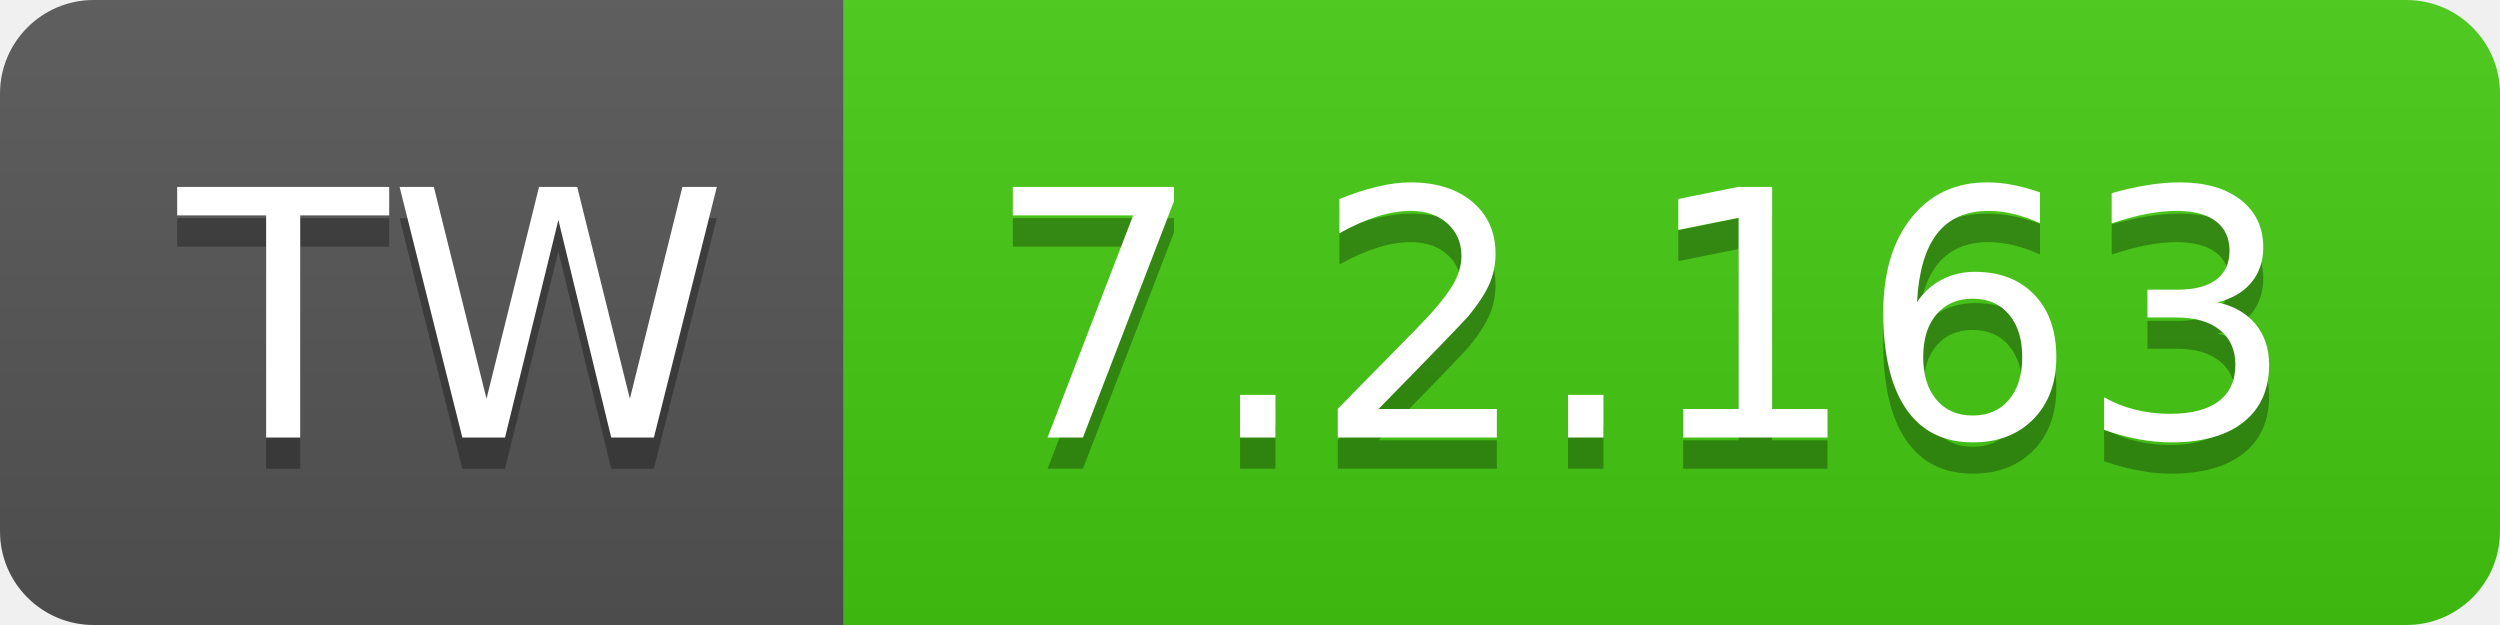
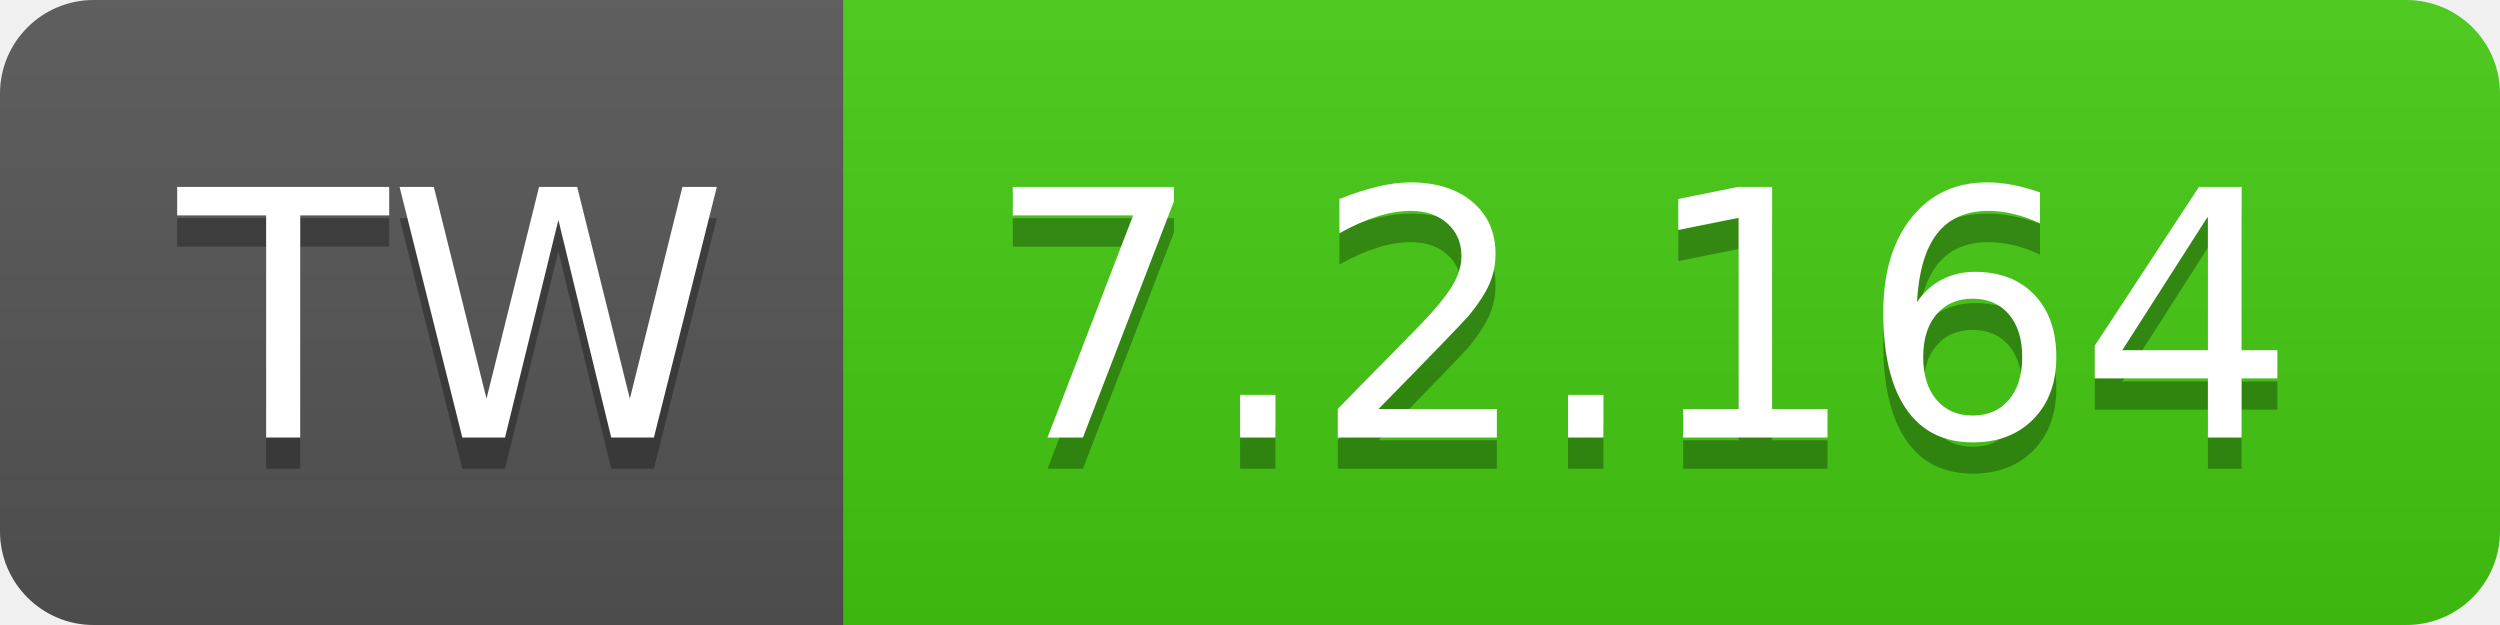
- <svg xmlns="http://www.w3.org/2000/svg" width="80" height="20" role="img" aria-label="TW: 7.2.163">
+ <svg xmlns="http://www.w3.org/2000/svg" width="80" height="20" role="img" aria-label="TW: 7.2.164">
  <linearGradient id="s" x2="0" y2="100%">
    <stop offset="0" stop-color="#bbb" stop-opacity=".1" />
    <stop offset="1" stop-opacity=".1" />
  </linearGradient>
  <clipPath id="r">
    <rect width="80" height="20" rx="3" fill="#fff" />
  </clipPath>
  <g clip-path="url(#r)">
    <rect width="27" height="20" fill="#555" />
    <rect x="27" width="53" height="20" fill="#4c1" />
    <rect width="80" height="20" fill="url(#s)" />
  </g>
  <g fill="#fff" text-anchor="middle" font-family="Verdana,Geneva,DejaVu Sans,sans-serif" text-rendering="geometricPrecision" font-size="110">
    <text aria-hidden="true" x="145" y="150" fill="#010101" fill-opacity=".3" transform="scale(.1)" textLength="170">TW</text>
    <text x="145" y="140" transform="scale(.1)" fill="#fff" textLength="170">TW</text>
-     <text aria-hidden="true" x="525" y="150" fill="#010101" fill-opacity=".3" transform="scale(.1)" textLength="430">7.2.163</text>
-     <text x="525" y="140" transform="scale(.1)" fill="#fff" textLength="430">7.2.163</text>
+     <text aria-hidden="true" x="525" y="150" fill="#010101" fill-opacity=".3" transform="scale(.1)" textLength="430">7.2.164</text>
+     <text x="525" y="140" transform="scale(.1)" fill="#fff" textLength="430">7.2.164</text>
  </g>
</svg>
